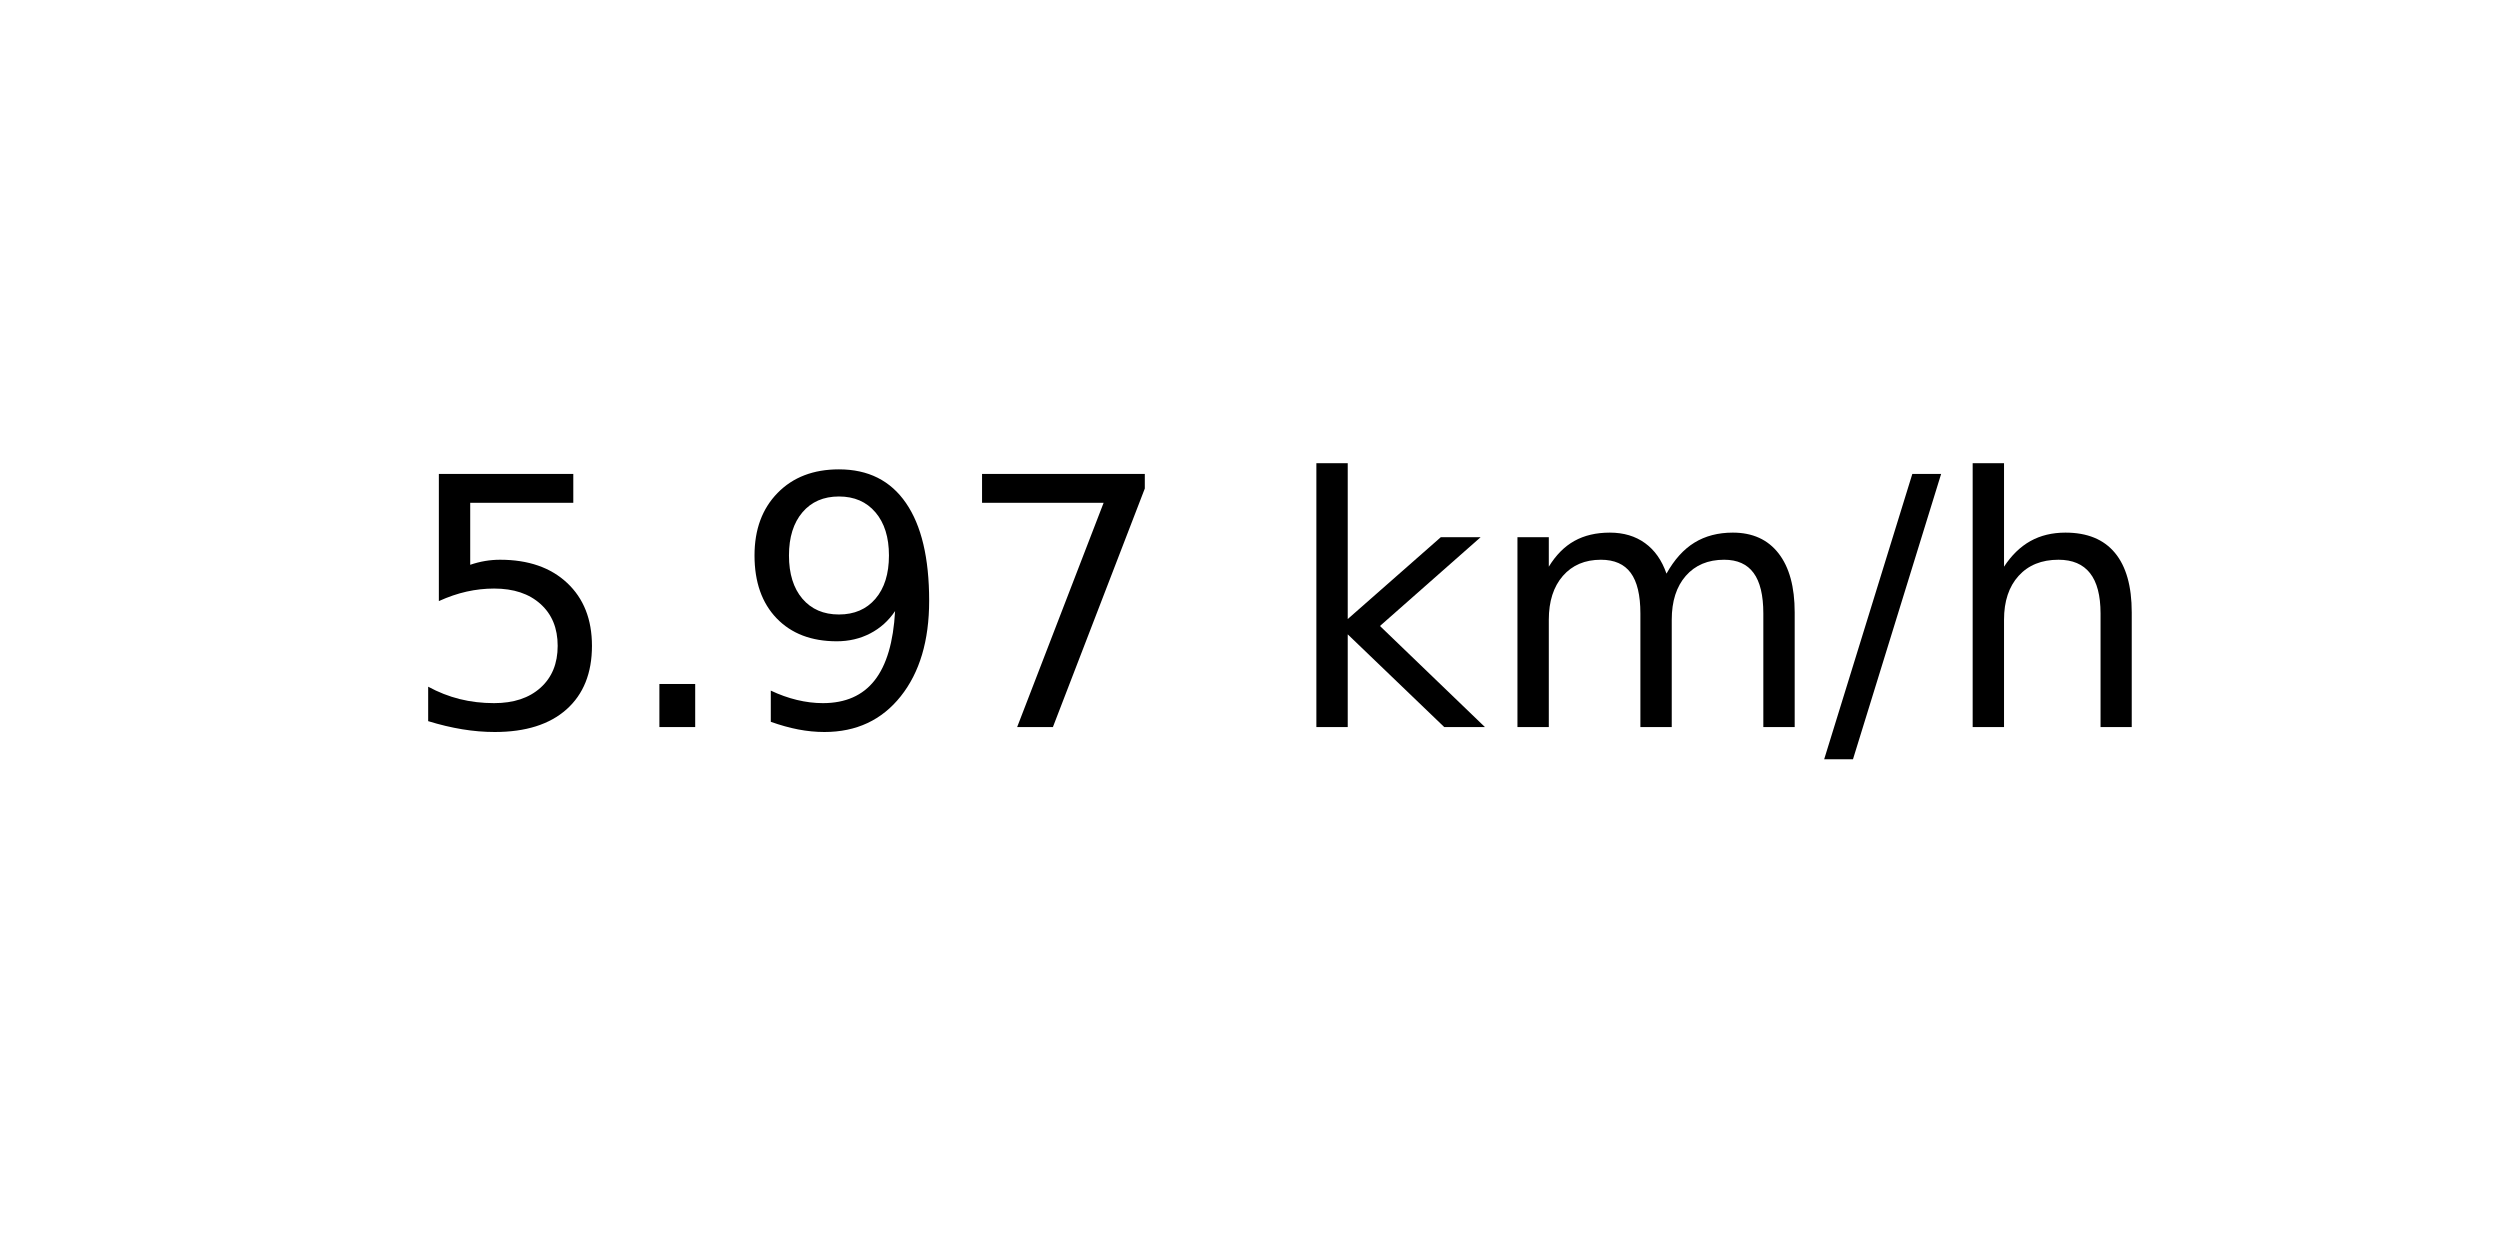
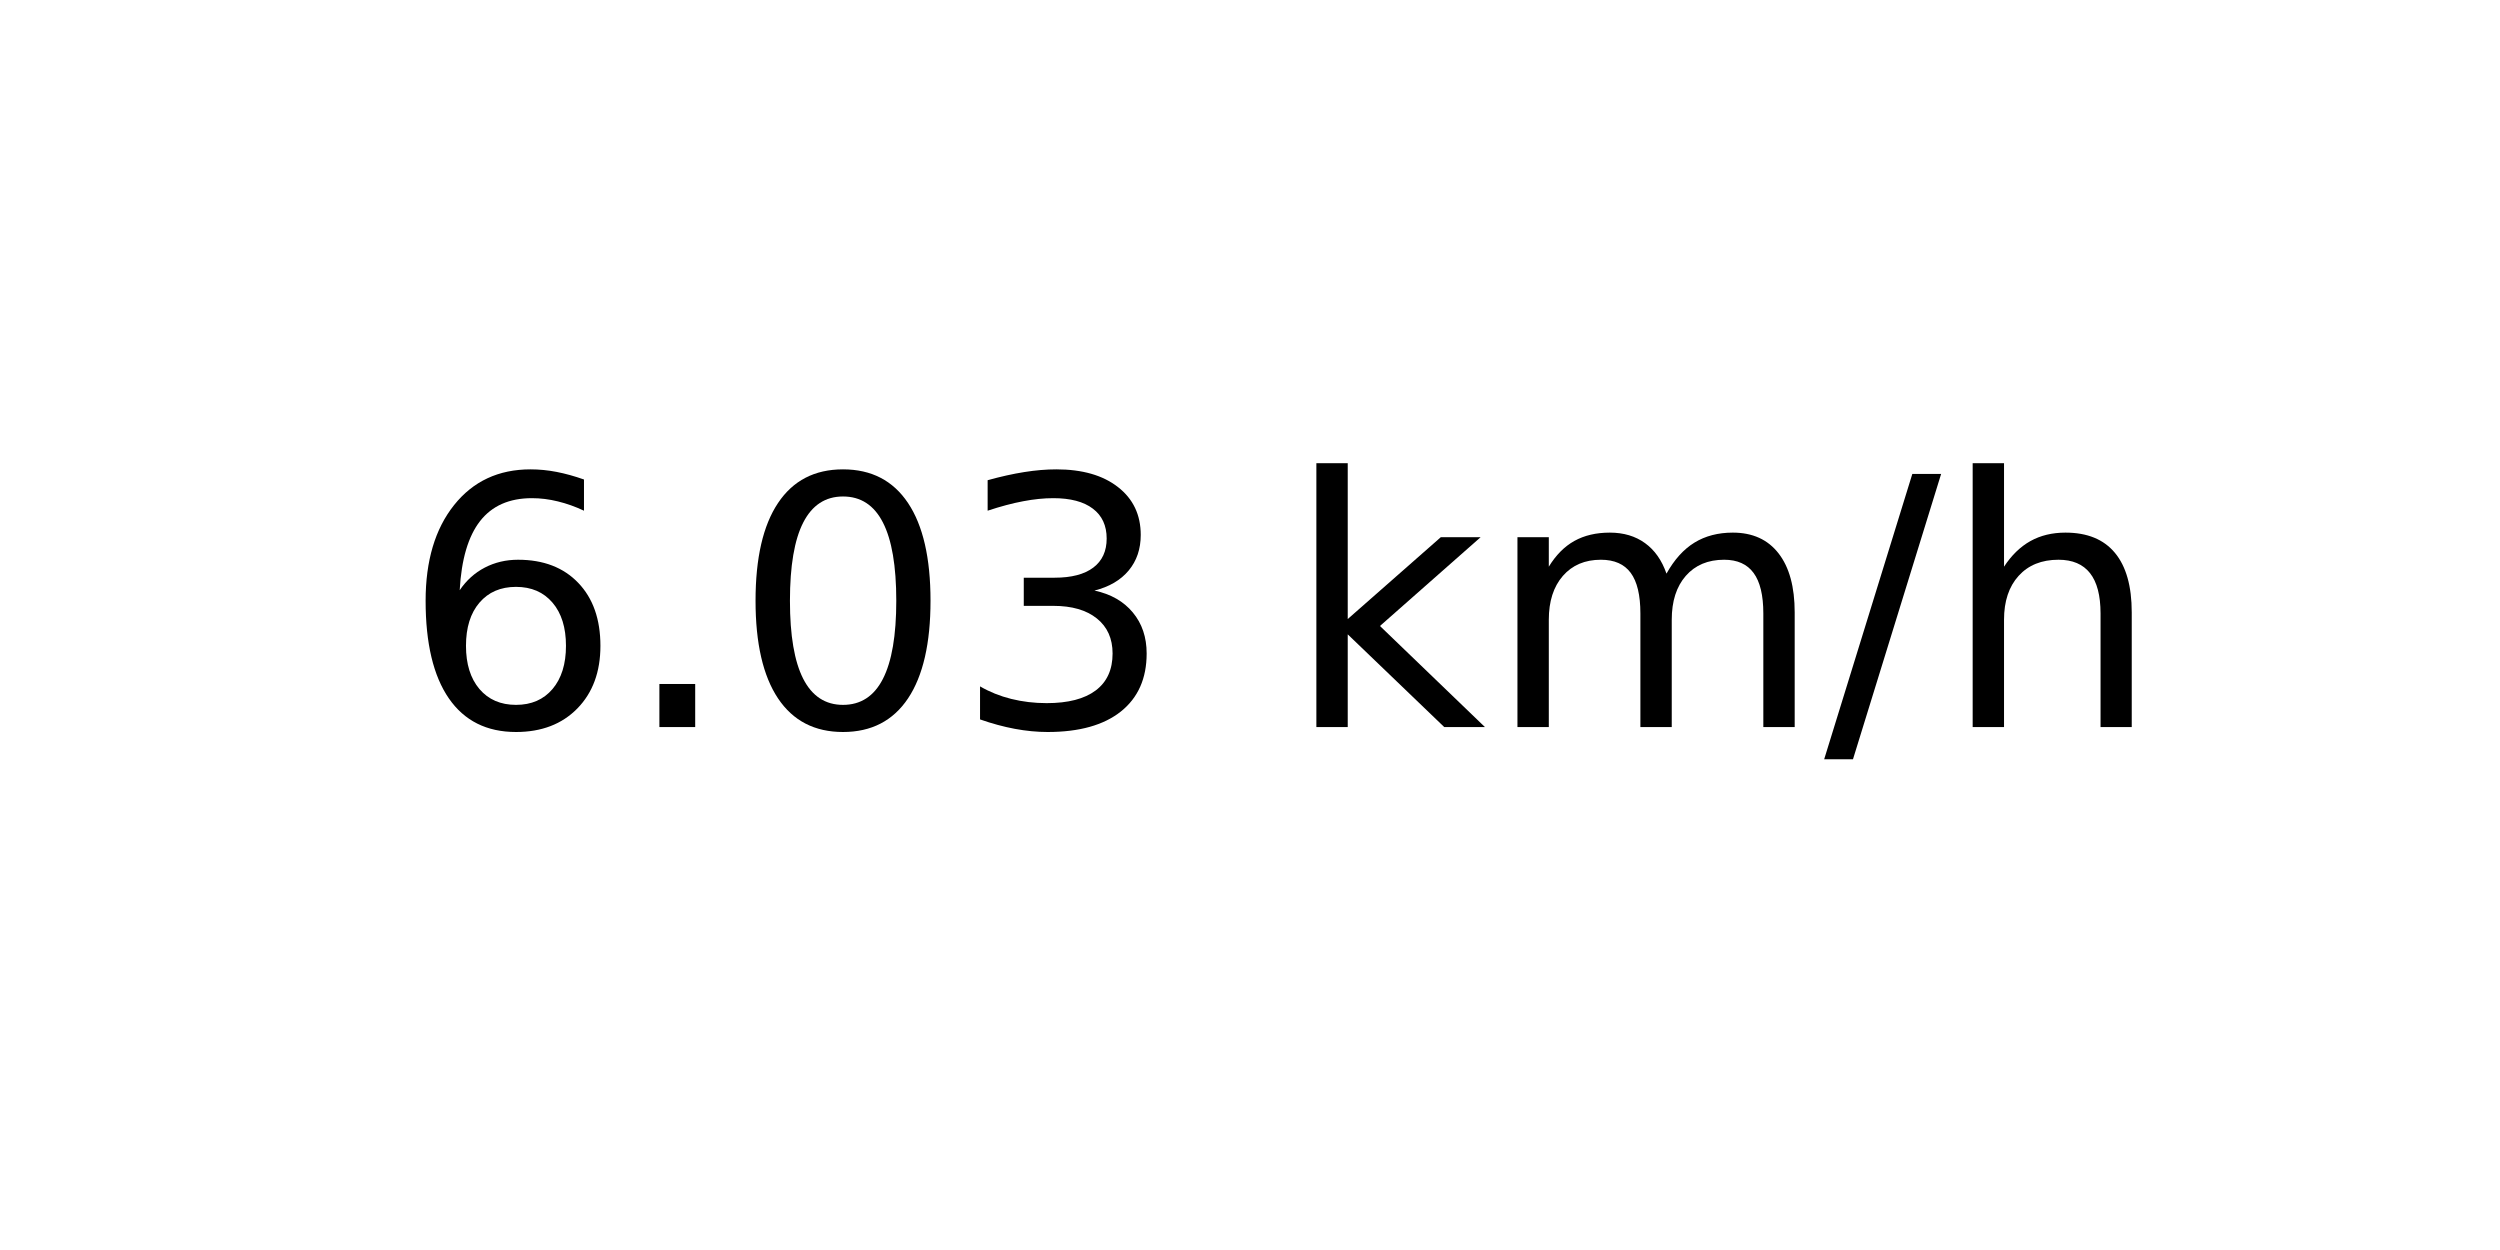
<svg xmlns="http://www.w3.org/2000/svg" xmlns:xlink="http://www.w3.org/1999/xlink" width="72pt" height="36pt" viewBox="0 0 72 36" version="1.1">
  <defs>
    <style type="text/css">*{stroke-linejoin: round; stroke-linecap: butt}</style>
  </defs>
  <g id="figure_1">
    <g id="axes_1">
      <g id="text_1">
        <g transform="translate(11.55937 20.93937) scale(0.1 -0.1)">
          <defs>
-             <path id="DejaVuSans-35" d="M 691 4666  L 3169 4666  L 3169 4134  L 1269 4134  L 1269 2991  Q 1406 3038 1543 3061  Q 1681 3084 1819 3084  Q 2600 3084 3056 2656  Q 3513 2228 3513 1497  Q 3513 744 3044 326  Q 2575 -91 1722 -91  Q 1428 -91 1123 -41  Q 819 9 494 109  L 494 744  Q 775 591 1075 516  Q 1375 441 1709 441  Q 2250 441 2565 725  Q 2881 1009 2881 1497  Q 2881 1984 2565 2268  Q 2250 2553 1709 2553  Q 1456 2553 1204 2497  Q 953 2441 691 2322  L 691 4666  z " transform="scale(0.015625)" />
+             <path id="DejaVuSans-36" d="M 2113 2584  Q 1688 2584 1439 2293  Q 1191 2003 1191 1497  Q 1191 994 1439 701  Q 1688 409 2113 409  Q 2538 409 2786 701  Q 3034 994 3034 1497  Q 3034 2003 2786 2293  Q 2538 2584 2113 2584  z M 3366 4563  L 3366 3988  Q 3128 4100 2886 4159  Q 2644 4219 2406 4219  Q 1781 4219 1451 3797  Q 1122 3375 1075 2522  Q 1259 2794 1537 2939  Q 1816 3084 2150 3084  Q 2853 3084 3261 2657  Q 3669 2231 3669 1497  Q 3669 778 3244 343  Q 2819 -91 2113 -91  Q 1303 -91 875 529  Q 447 1150 447 2328  Q 447 3434 972 4092  Q 1497 4750 2381 4750  Q 2619 4750 2861 4703  Q 3103 4656 3366 4563  z " transform="scale(0.015625)" />
            <path id="DejaVuSans-2e" d="M 684 794  L 1344 794  L 1344 0  L 684 0  L 684 794  z " transform="scale(0.015625)" />
-             <path id="DejaVuSans-39" d="M 703 97  L 703 672  Q 941 559 1184 500  Q 1428 441 1663 441  Q 2288 441 2617 861  Q 2947 1281 2994 2138  Q 2813 1869 2534 1725  Q 2256 1581 1919 1581  Q 1219 1581 811 2004  Q 403 2428 403 3163  Q 403 3881 828 4315  Q 1253 4750 1959 4750  Q 2769 4750 3195 4129  Q 3622 3509 3622 2328  Q 3622 1225 3098 567  Q 2575 -91 1691 -91  Q 1453 -91 1209 -44  Q 966 3 703 97  z M 1959 2075  Q 2384 2075 2632 2365  Q 2881 2656 2881 3163  Q 2881 3666 2632 3958  Q 2384 4250 1959 4250  Q 1534 4250 1286 3958  Q 1038 3666 1038 3163  Q 1038 2656 1286 2365  Q 1534 2075 1959 2075  z " transform="scale(0.015625)" />
-             <path id="DejaVuSans-37" d="M 525 4666  L 3525 4666  L 3525 4397  L 1831 0  L 1172 0  L 2766 4134  L 525 4134  L 525 4666  z " transform="scale(0.015625)" />
+             <path id="DejaVuSans-30" d="M 2034 4250  Q 1547 4250 1301 3770  Q 1056 3291 1056 2328  Q 1056 1369 1301 889  Q 1547 409 2034 409  Q 2525 409 2770 889  Q 3016 1369 3016 2328  Q 3016 3291 2770 3770  Q 2525 4250 2034 4250  z M 2034 4750  Q 2819 4750 3233 4129  Q 3647 3509 3647 2328  Q 3647 1150 3233 529  Q 2819 -91 2034 -91  Q 1250 -91 836 529  Q 422 1150 422 2328  Q 422 3509 836 4129  Q 1250 4750 2034 4750  z " transform="scale(0.015625)" />
+             <path id="DejaVuSans-33" d="M 2597 2516  Q 3050 2419 3304 2112  Q 3559 1806 3559 1356  Q 3559 666 3084 287  Q 2609 -91 1734 -91  Q 1441 -91 1130 -33  Q 819 25 488 141  L 488 750  Q 750 597 1062 519  Q 1375 441 1716 441  Q 2309 441 2620 675  Q 2931 909 2931 1356  Q 2931 1769 2642 2001  Q 2353 2234 1838 2234  L 1294 2234  L 1294 2753  L 1863 2753  Q 2328 2753 2575 2939  Q 2822 3125 2822 3475  Q 2822 3834 2567 4026  Q 2313 4219 1838 4219  Q 1578 4219 1281 4162  Q 984 4106 628 3988  L 628 4550  Q 988 4650 1302 4700  Q 1616 4750 1894 4750  Q 2613 4750 3031 4423  Q 3450 4097 3450 3541  Q 3450 3153 3228 2886  Q 3006 2619 2597 2516  z " transform="scale(0.015625)" />
            <path id="DejaVuSans-20" transform="scale(0.015625)" />
            <path id="DejaVuSans-6b" d="M 581 4863  L 1159 4863  L 1159 1991  L 2875 3500  L 3609 3500  L 1753 1863  L 3688 0  L 2938 0  L 1159 1709  L 1159 0  L 581 0  L 581 4863  z " transform="scale(0.015625)" />
            <path id="DejaVuSans-6d" d="M 3328 2828  Q 3544 3216 3844 3400  Q 4144 3584 4550 3584  Q 5097 3584 5394 3201  Q 5691 2819 5691 2113  L 5691 0  L 5113 0  L 5113 2094  Q 5113 2597 4934 2840  Q 4756 3084 4391 3084  Q 3944 3084 3684 2787  Q 3425 2491 3425 1978  L 3425 0  L 2847 0  L 2847 2094  Q 2847 2600 2669 2842  Q 2491 3084 2119 3084  Q 1678 3084 1418 2786  Q 1159 2488 1159 1978  L 1159 0  L 581 0  L 581 3500  L 1159 3500  L 1159 2956  Q 1356 3278 1631 3431  Q 1906 3584 2284 3584  Q 2666 3584 2933 3390  Q 3200 3197 3328 2828  z " transform="scale(0.015625)" />
            <path id="DejaVuSans-2f" d="M 1625 4666  L 2156 4666  L 531 -594  L 0 -594  L 1625 4666  z " transform="scale(0.015625)" />
            <path id="DejaVuSans-68" d="M 3513 2113  L 3513 0  L 2938 0  L 2938 2094  Q 2938 2591 2744 2837  Q 2550 3084 2163 3084  Q 1697 3084 1428 2787  Q 1159 2491 1159 1978  L 1159 0  L 581 0  L 581 4863  L 1159 4863  L 1159 2956  Q 1366 3272 1645 3428  Q 1925 3584 2291 3584  Q 2894 3584 3203 3211  Q 3513 2838 3513 2113  z " transform="scale(0.015625)" />
          </defs>
-           <use xlink:href="#DejaVuSans-35" />
+           <use xlink:href="#DejaVuSans-36" />
          <use xlink:href="#DejaVuSans-2e" x="63.623" />
-           <use xlink:href="#DejaVuSans-39" x="95.41" />
-           <use xlink:href="#DejaVuSans-37" x="159.033" />
+           <use xlink:href="#DejaVuSans-30" x="95.41" />
+           <use xlink:href="#DejaVuSans-33" x="159.033" />
          <use xlink:href="#DejaVuSans-20" x="222.656" />
          <use xlink:href="#DejaVuSans-6b" x="254.443" />
          <use xlink:href="#DejaVuSans-6d" x="312.354" />
          <use xlink:href="#DejaVuSans-2f" x="409.766" />
          <use xlink:href="#DejaVuSans-68" x="443.457" />
        </g>
      </g>
    </g>
  </g>
</svg>
